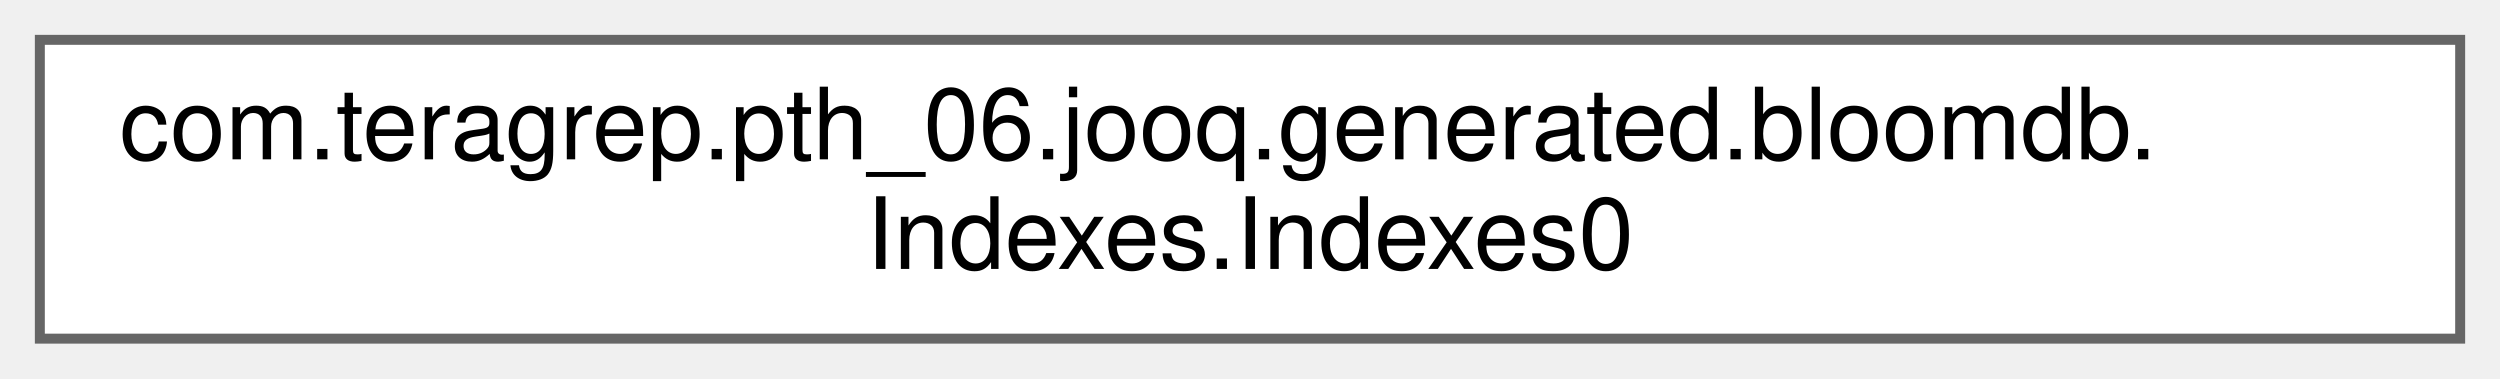
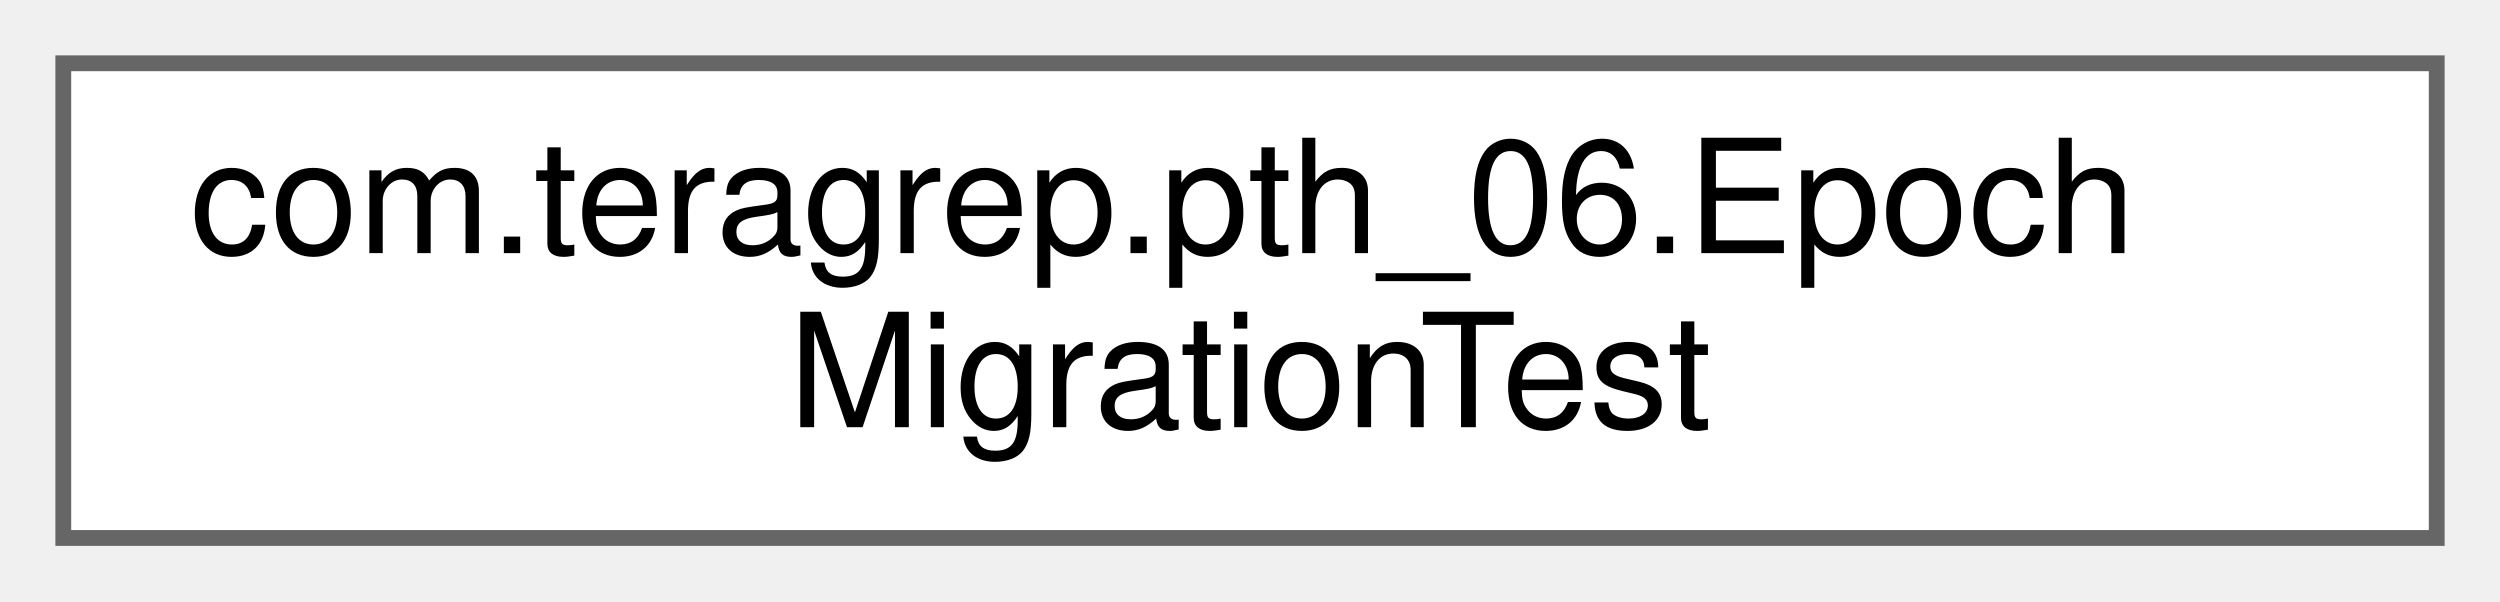
- <svg xmlns="http://www.w3.org/2000/svg" xmlns:xlink="http://www.w3.org/1999/xlink" width="251pt" height="38pt" viewBox="0.00 0.00 251.00 38.00">
+ <svg xmlns="http://www.w3.org/2000/svg" xmlns:xlink="http://www.w3.org/1999/xlink" width="158pt" height="38pt" viewBox="0.00 0.00 158.00 38.00">
  <g id="graph0" class="graph" transform="scale(1 1) rotate(0) translate(4 34)">
    <g id="Node000000" class="node">
      <g id="a_Node000000">
-         <a xlink:href="classcom_1_1teragrep_1_1pth__06_1_1jooq_1_1generated_1_1bloomdb_1_1Indexes_1_1Indexes0.html" target="_top" xlink:title=" ">
-           <polygon fill="white" stroke="#666666" points="243,-30 0,-30 0,0 243,0 243,-30" />
-           <text text-anchor="start" x="8" y="-18" font-family="Helvetica,sans-Serif" font-size="10.00">com.teragrep.pth_06.jooq.generated.bloomdb.</text>
-           <text text-anchor="middle" x="121.5" y="-7" font-family="Helvetica,sans-Serif" font-size="10.00">Indexes.Indexes0</text>
+         <a xlink:href="classcom_1_1teragrep_1_1pth__06_1_1EpochMigrationTest.html" target="_top" xlink:title=" ">
+           <polygon fill="white" stroke="#666666" points="150,-30 0,-30 0,0 150,0 150,-30" />
+           <text text-anchor="start" x="8" y="-18" font-family="Helvetica,sans-Serif" font-size="10.00">com.teragrep.pth_06.Epoch</text>
+           <text text-anchor="middle" x="75" y="-7" font-family="Helvetica,sans-Serif" font-size="10.00">MigrationTest</text>
        </a>
      </g>
    </g>
  </g>
</svg>
